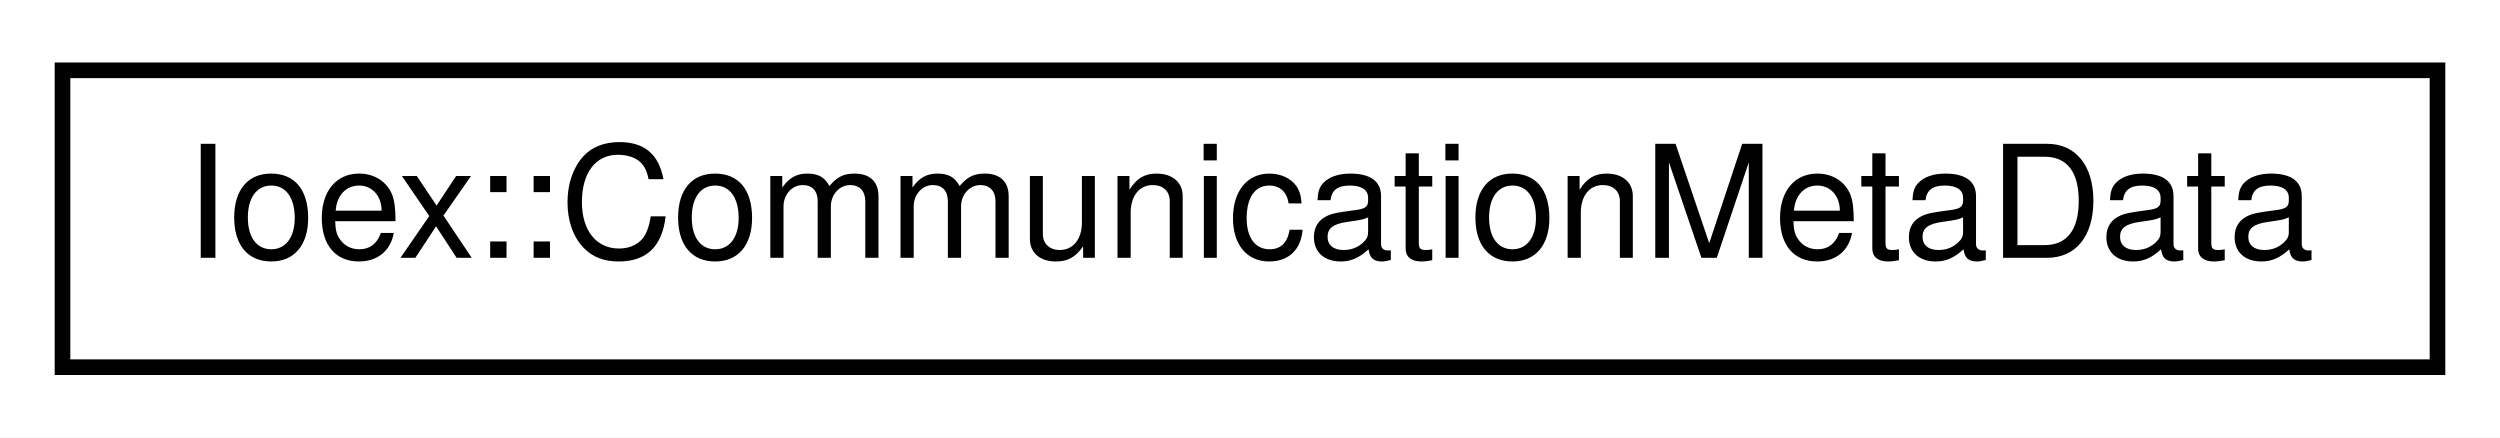
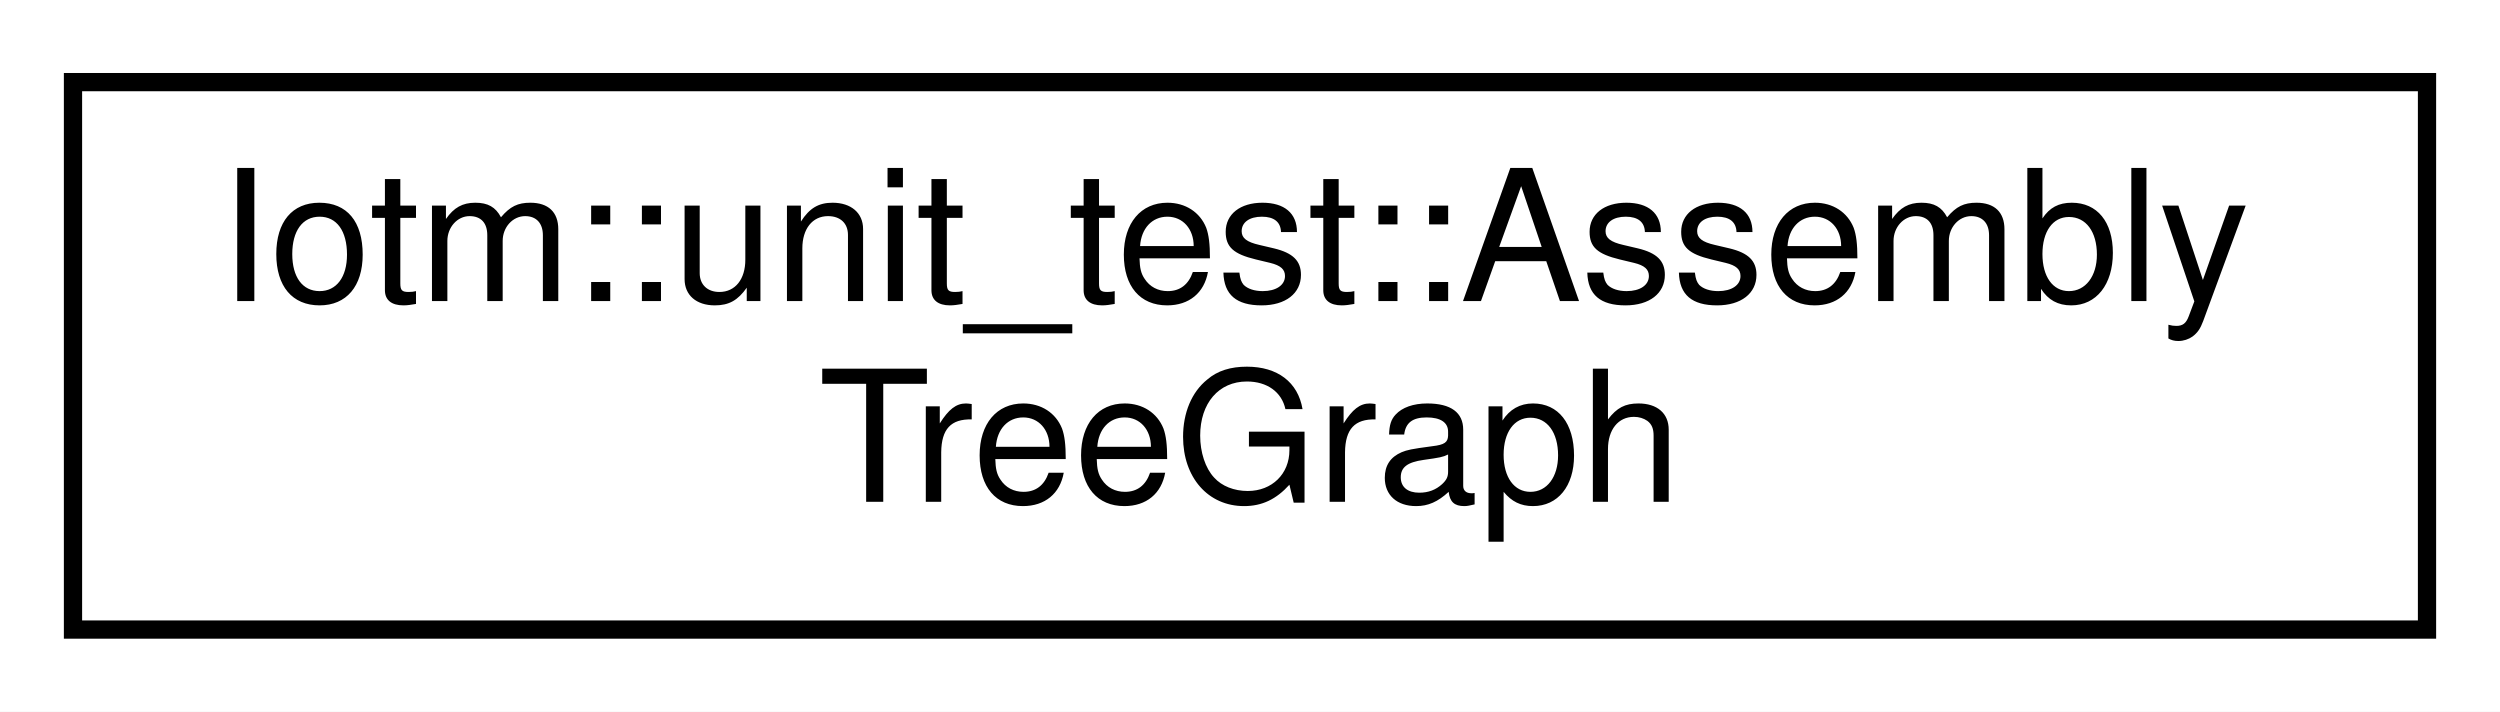
- <svg xmlns="http://www.w3.org/2000/svg" xmlns:xlink="http://www.w3.org/1999/xlink" width="160pt" height="28pt" viewBox="0.00 0.00 160.00 28.00">
-   <g id="graph0" class="graph" transform="scale(1 1) rotate(0) translate(4 24)">
-     <polygon fill="white" stroke="transparent" points="-4,4 -4,-24 156,-24 156,4 -4,4" />
+ <svg xmlns="http://www.w3.org/2000/svg" xmlns:xlink="http://www.w3.org/1999/xlink" width="137pt" height="39pt" viewBox="0.00 0.00 137.00 39.00">
+   <g id="graph0" class="graph" transform="scale(1 1) rotate(0) translate(4 35)">
+     <polygon fill="white" stroke="transparent" points="-4,4 -4,-35 133,-35 133,4 -4,4" />
    <g id="node1" class="node">
      <g id="a_node1">
-         <a xlink:href="structIoex_1_1CommunicationMetaData.html" target="_top" xlink:title=" ">
-           <polygon fill="white" stroke="black" points="0,-0.5 0,-19.5 152,-19.5 152,-0.5 0,-0.5" />
-           <text text-anchor="middle" x="76" y="-7.5" font-family="Helvetica,sans-Serif" font-size="10.00">Ioex::CommunicationMetaData</text>
+         <a xlink:href="classIotm_1_1unit__test_1_1AssemblyTreeGraph.html" target="_top" xlink:title=" ">
+           <polygon fill="white" stroke="black" points="0,-0.5 0,-30.5 129,-30.5 129,-0.5 0,-0.5" />
+           <text text-anchor="start" x="8" y="-18.5" font-family="Helvetica,sans-Serif" font-size="10.00">Iotm::unit_test::Assembly</text>
+           <text text-anchor="middle" x="64.5" y="-7.5" font-family="Helvetica,sans-Serif" font-size="10.00">TreeGraph</text>
        </a>
      </g>
    </g>
  </g>
</svg>
